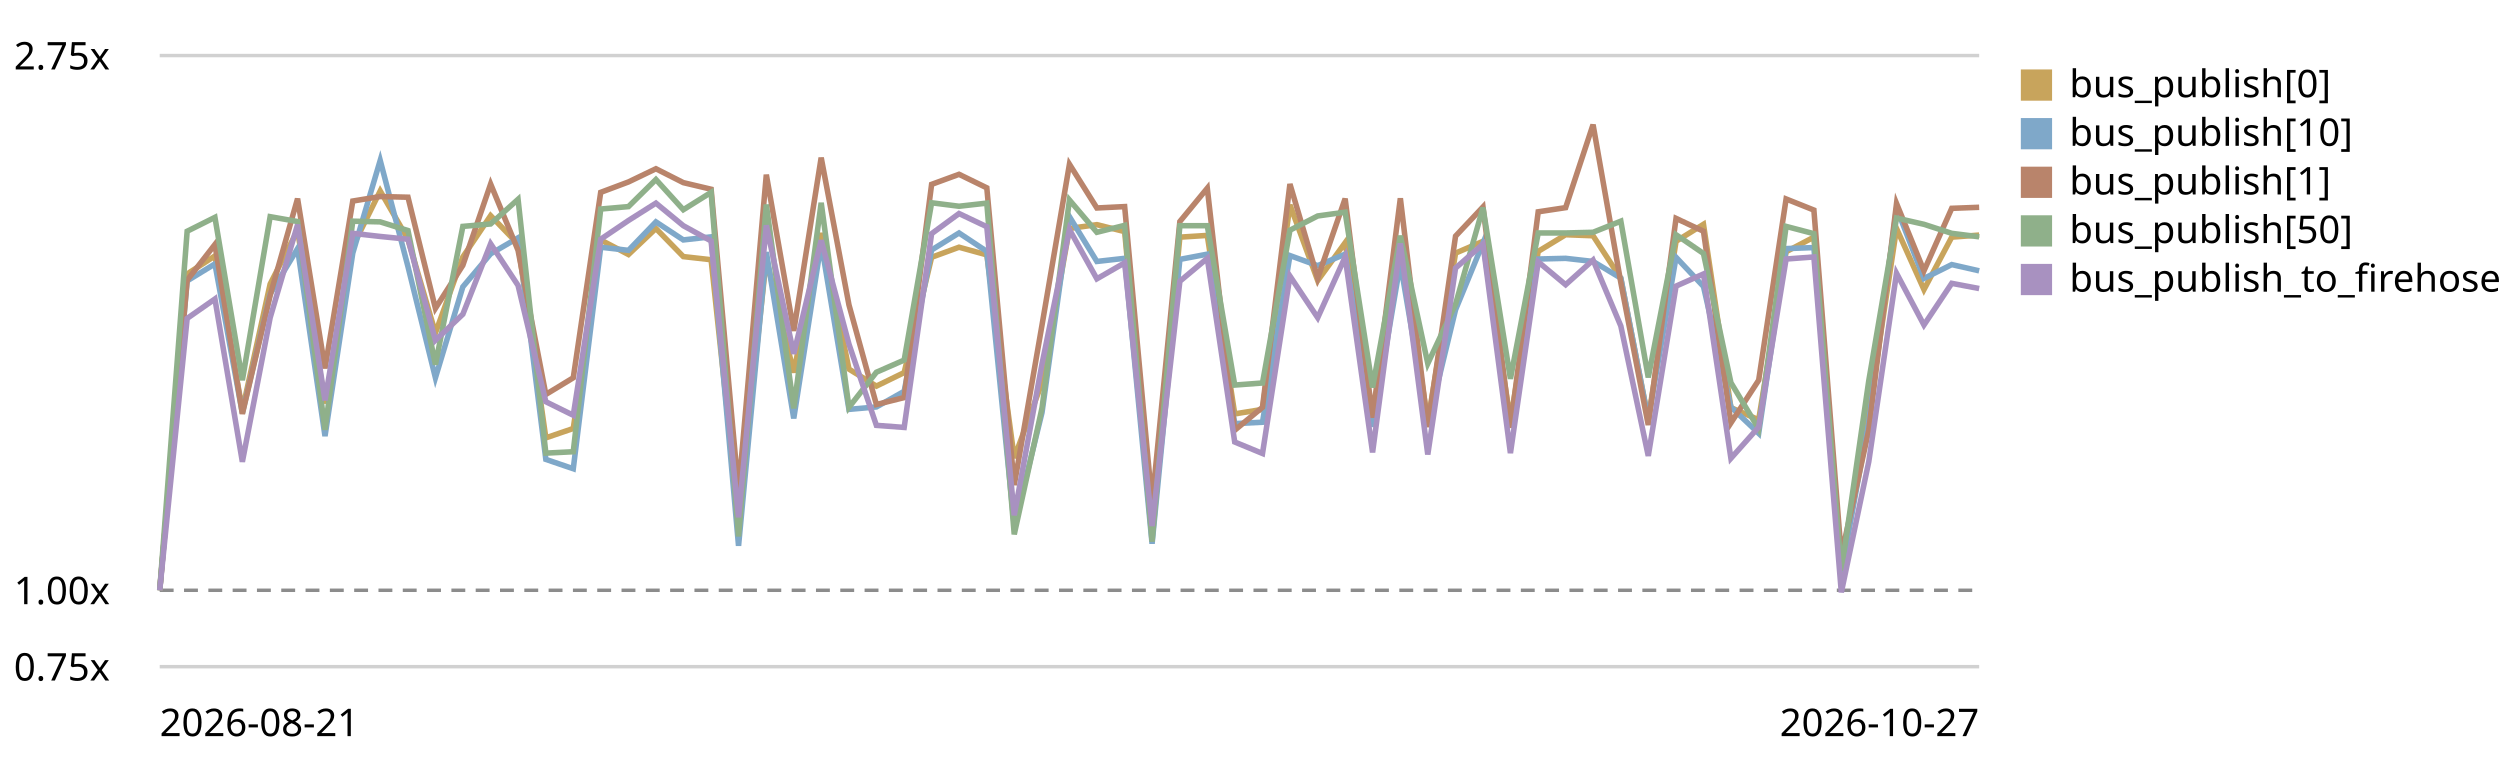
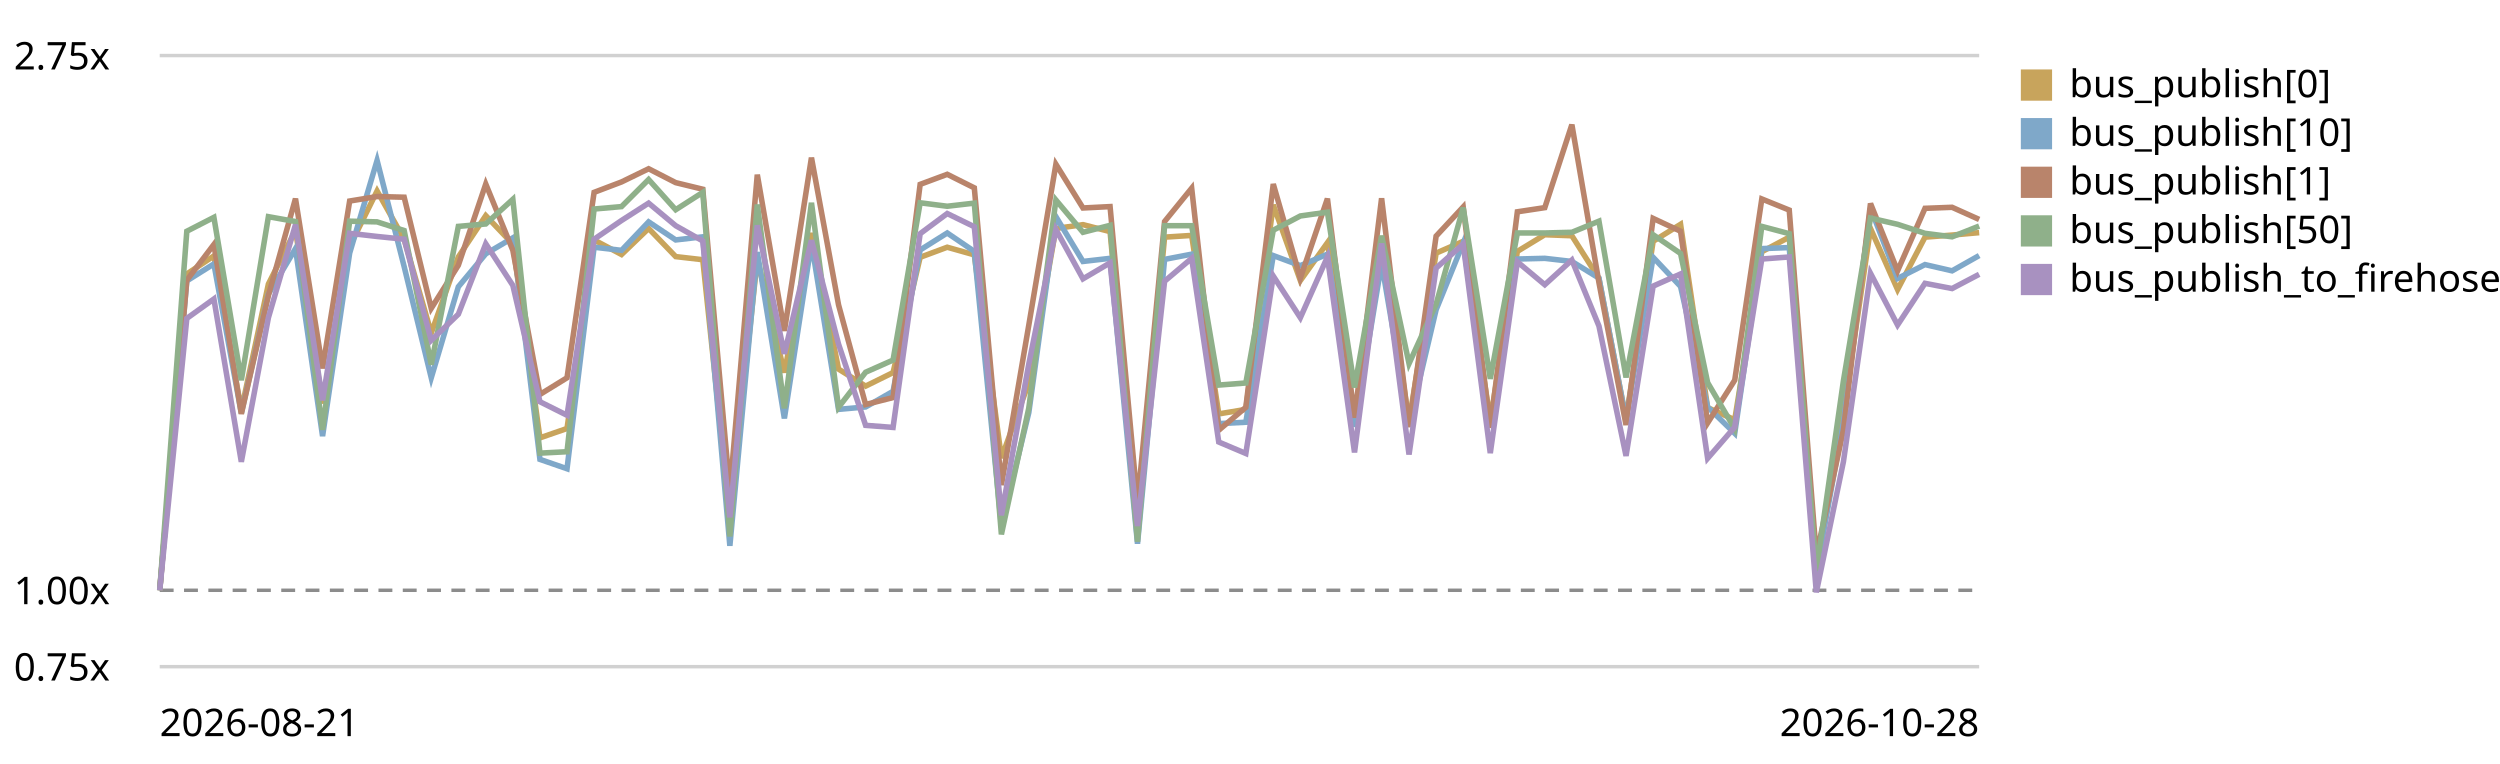
<svg xmlns="http://www.w3.org/2000/svg" viewBox="0 0 720 220" role="img" aria-label="EventBus.publish trend, relative to the first recorded run">
  <style>text{font:11px system-ui,sans-serif;fill:currentColor}.grid{stroke:currentColor;stroke-opacity:.18}.base{stroke:currentColor;stroke-opacity:.45;stroke-dasharray:4 3}</style>
  <line class="grid" x1="46" y1="192.0" x2="570" y2="192.0" />
  <text x="4" y="196.0">0.75x</text>
  <line class="base" x1="46" y1="170.0" x2="570" y2="170.0" />
  <text x="4" y="174.0">1.00x</text>
  <line class="grid" x1="46" y1="16.0" x2="570" y2="16.0" />
  <text x="4" y="20.0">2.75x</text>
-   <path d="M46.0,170.0 L53.9,78.9 L61.9,73.7 L69.8,118.1 L77.8,81.8 L85.7,66.3 L93.6,116.2 L101.6,71.0 L109.5,55.0 L117.5,68.9 L125.4,95.9 L133.3,74.0 L141.3,62.1 L149.2,70.3 L157.2,126.1 L165.1,123.4 L173.0,69.1 L181.0,73.3 L188.9,65.8 L196.8,73.9 L204.8,74.8 L212.7,148.9 L220.7,74.6 L228.6,107.3 L236.5,67.1 L244.5,106.3 L252.4,111.2 L260.4,107.3 L268.3,74.1 L276.2,71.2 L284.2,73.4 L292.1,131.9 L300.1,110.2 L308.0,65.8 L315.9,64.7 L323.9,66.7 L331.8,151.7 L339.8,68.3 L347.7,67.8 L355.6,119.2 L363.6,117.9 L371.5,59.0 L379.5,80.8 L387.4,69.9 L395.3,120.3 L403.3,68.0 L411.2,121.5 L419.2,72.9 L427.1,69.5 L435.0,121.1 L443.0,72.4 L450.9,67.6 L458.8,67.9 L466.8,80.2 L474.7,120.7 L482.7,69.5 L490.6,64.6 L498.5,117.4 L506.5,120.9 L514.4,72.5 L522.4,68.3 L530.3,165.0 L538.2,119.0 L546.2,65.8 L554.1,83.4 L562.1,68.3 L570.0,67.7" fill="none" stroke="#c8a45c" stroke-width="1.6" />
+   <path d="M46.0,170.0 L53.8,78.9 L61.6,73.7 L69.5,118.1 L77.3,81.8 L85.1,66.3 L92.9,116.2 L100.7,71.0 L108.6,55.0 L116.4,68.9 L124.2,95.9 L132.0,74.0 L139.9,62.1 L147.7,70.3 L155.5,126.1 L163.3,123.4 L171.1,69.1 L179.0,73.3 L186.8,65.8 L194.6,73.9 L202.4,74.8 L210.2,148.9 L218.1,74.6 L225.9,107.3 L233.7,67.1 L241.5,106.3 L249.3,111.2 L257.2,107.3 L265.0,74.1 L272.8,71.2 L280.6,73.4 L288.4,131.9 L296.3,110.2 L304.1,65.8 L311.9,64.7 L319.7,66.7 L327.6,151.7 L335.4,68.3 L343.2,67.8 L351.0,119.2 L358.8,117.9 L366.7,59.0 L374.5,80.8 L382.3,69.9 L390.1,120.3 L397.9,68.0 L405.8,121.5 L413.6,72.9 L421.4,69.5 L429.2,121.1 L437.0,72.4 L444.9,67.6 L452.7,67.9 L460.5,80.2 L468.3,120.7 L476.1,69.5 L484.0,64.6 L491.8,117.4 L499.6,120.9 L507.4,72.5 L515.3,68.3 L523.1,165.0 L530.9,119.0 L538.7,65.8 L546.5,83.4 L554.4,68.3 L562.2,67.7 L570.0,67.0" fill="none" stroke="#c8a45c" stroke-width="1.6" />
  <rect x="582" y="20" width="9" height="9" fill="#c8a45c" />
  <text x="596" y="28">bus_publish[0]</text>
-   <path d="M46.0,170.0 L53.9,80.9 L61.9,76.0 L69.8,119.0 L77.8,84.7 L85.7,71.6 L93.6,125.6 L101.6,72.9 L109.5,46.2 L117.5,76.8 L125.4,108.8 L133.3,82.6 L141.3,73.1 L149.2,68.5 L157.2,132.3 L165.1,135.0 L173.0,71.2 L181.0,72.1 L188.9,63.9 L196.8,69.1 L204.8,68.2 L212.7,157.2 L220.7,72.6 L228.6,120.5 L236.5,70.0 L244.5,117.9 L252.4,117.2 L260.4,112.7 L268.3,72.0 L276.2,67.1 L284.2,72.4 L292.1,151.4 L300.1,118.8 L308.0,62.4 L315.9,75.3 L323.9,74.4 L331.8,156.6 L339.8,74.7 L347.7,73.2 L355.6,122.0 L363.6,121.6 L371.5,73.6 L379.5,76.5 L387.4,73.2 L395.3,122.9 L403.3,75.8 L411.2,122.2 L419.2,89.2 L427.1,70.0 L435.0,123.0 L443.0,74.6 L450.9,74.4 L458.8,75.3 L466.8,80.1 L474.7,120.9 L482.7,74.1 L490.6,82.5 L498.5,117.2 L506.5,124.8 L514.4,71.6 L522.4,71.3 L530.3,164.7 L538.2,121.5 L546.2,59.9 L554.1,80.2 L562.1,76.2 L570.0,78.0" fill="none" stroke="#7fa8c9" stroke-width="1.6" />
+   <path d="M46.0,170.0 L53.8,80.9 L61.6,76.0 L69.5,119.0 L77.3,84.7 L85.1,71.6 L92.9,125.6 L100.7,72.9 L108.6,46.2 L116.4,76.8 L124.2,108.8 L132.0,82.6 L139.9,73.1 L147.7,68.5 L155.5,132.3 L163.3,135.0 L171.1,71.2 L179.0,72.1 L186.8,63.9 L194.6,69.1 L202.4,68.2 L210.2,157.2 L218.1,72.6 L225.9,120.5 L233.7,70.0 L241.5,117.9 L249.3,117.2 L257.2,112.7 L265.0,72.0 L272.8,67.1 L280.6,72.4 L288.4,151.4 L296.3,118.8 L304.1,62.4 L311.9,75.3 L319.7,74.4 L327.6,156.6 L335.4,74.7 L343.2,73.2 L351.0,122.0 L358.8,121.6 L366.7,73.6 L374.5,76.5 L382.3,73.2 L390.1,122.9 L397.9,75.8 L405.8,122.2 L413.6,89.2 L421.4,70.0 L429.2,123.0 L437.0,74.6 L444.9,74.4 L452.7,75.3 L460.5,80.1 L468.3,120.9 L476.1,74.1 L484.0,82.5 L491.8,117.2 L499.6,124.8 L507.4,71.6 L515.3,71.3 L523.1,164.7 L530.9,121.5 L538.7,59.9 L546.5,80.2 L554.4,76.2 L562.2,78.0 L570.0,73.6" fill="none" stroke="#7fa8c9" stroke-width="1.6" />
  <rect x="582" y="34" width="9" height="9" fill="#7fa8c9" />
  <text x="596" y="42">bus_publish[10]</text>
-   <path d="M46.0,170.0 L53.9,80.7 L61.9,70.4 L69.8,119.2 L77.8,85.1 L85.7,57.2 L93.6,106.1 L101.6,57.9 L109.5,56.6 L117.5,56.8 L125.4,88.8 L133.3,76.4 L141.3,53.0 L149.2,72.1 L157.2,113.6 L165.1,108.8 L173.0,55.4 L181.0,52.4 L188.9,48.6 L196.8,52.6 L204.8,54.5 L212.7,141.5 L220.7,50.3 L228.6,95.3 L236.5,45.4 L244.5,87.8 L252.4,116.5 L260.4,114.5 L268.3,53.1 L276.2,50.2 L284.2,54.1 L292.1,139.7 L300.1,93.6 L308.0,47.3 L315.9,59.9 L323.9,59.5 L331.8,144.9 L339.8,63.8 L347.7,54.2 L355.6,123.9 L363.6,117.3 L371.5,53.0 L379.5,80.1 L387.4,57.2 L395.3,120.3 L403.3,57.1 L411.2,123.0 L419.2,68.0 L427.1,59.6 L435.0,123.2 L443.0,61.0 L450.9,59.8 L458.8,35.9 L466.8,81.4 L474.7,122.4 L482.7,62.9 L490.6,66.6 L498.5,121.8 L506.5,109.5 L514.4,57.3 L522.4,60.5 L530.3,160.0 L538.2,123.9 L546.2,58.6 L554.1,78.0 L562.1,60.0 L570.0,59.7" fill="none" stroke="#b9846b" stroke-width="1.6" />
+   <path d="M46.0,170.0 L53.8,80.7 L61.6,70.4 L69.5,119.2 L77.3,85.1 L85.1,57.2 L92.9,106.1 L100.7,57.9 L108.6,56.6 L116.4,56.8 L124.2,88.8 L132.0,76.4 L139.9,53.0 L147.7,72.1 L155.5,113.6 L163.3,108.8 L171.1,55.4 L179.0,52.4 L186.8,48.6 L194.6,52.6 L202.4,54.5 L210.2,141.5 L218.1,50.3 L225.9,95.3 L233.7,45.4 L241.5,87.8 L249.3,116.5 L257.2,114.5 L265.0,53.1 L272.8,50.2 L280.6,54.1 L288.4,139.7 L296.3,93.6 L304.1,47.3 L311.9,59.9 L319.7,59.5 L327.6,144.9 L335.4,63.8 L343.2,54.2 L351.0,123.9 L358.8,117.3 L366.7,53.0 L374.5,80.1 L382.3,57.2 L390.1,120.3 L397.9,57.1 L405.8,123.0 L413.6,68.0 L421.4,59.6 L429.2,123.2 L437.0,61.0 L444.9,59.8 L452.7,35.9 L460.5,81.4 L468.3,122.4 L476.1,62.9 L484.0,66.6 L491.8,121.8 L499.6,109.5 L507.4,57.3 L515.3,60.5 L523.1,160.0 L530.9,123.9 L538.7,58.6 L546.5,78.0 L554.4,60.0 L562.2,59.7 L570.0,63.2" fill="none" stroke="#b9846b" stroke-width="1.6" />
  <rect x="582" y="48" width="9" height="9" fill="#b9846b" />
  <text x="596" y="56">bus_publish[1]</text>
-   <path d="M46.0,170.0 L53.9,66.6 L61.9,62.6 L69.8,109.5 L77.8,62.4 L85.7,63.8 L93.6,123.8 L101.6,63.7 L109.5,63.9 L117.5,66.4 L125.4,105.0 L133.3,65.2 L141.3,64.5 L149.2,57.4 L157.2,130.5 L165.1,130.1 L173.0,60.2 L181.0,59.5 L188.9,51.7 L196.8,60.4 L204.8,55.4 L212.7,154.5 L220.7,58.9 L228.6,117.6 L236.5,58.4 L244.5,117.3 L252.4,107.2 L260.4,103.7 L268.3,58.4 L276.2,59.4 L284.2,58.5 L292.1,153.9 L300.1,117.5 L308.0,57.6 L315.9,66.9 L323.9,64.9 L331.8,156.0 L339.8,65.0 L347.7,65.0 L355.6,110.9 L363.6,110.3 L371.5,66.3 L379.5,62.2 L387.4,61.1 L395.3,111.6 L403.3,67.9 L411.2,104.7 L419.2,87.6 L427.1,59.8 L435.0,109.1 L443.0,67.1 L450.9,67.1 L458.8,66.9 L466.8,63.7 L474.7,108.7 L482.7,67.6 L490.6,73.0 L498.5,110.2 L506.5,123.5 L514.4,65.2 L522.4,67.3 L530.3,164.4 L538.2,109.7 L546.2,62.8 L554.1,64.6 L562.1,67.2 L570.0,68.2" fill="none" stroke="#8fb08a" stroke-width="1.6" />
+   <path d="M46.0,170.0 L53.8,66.6 L61.6,62.6 L69.5,109.5 L77.3,62.4 L85.1,63.8 L92.9,123.8 L100.7,63.7 L108.6,63.9 L116.4,66.4 L124.2,105.0 L132.0,65.2 L139.9,64.5 L147.7,57.4 L155.5,130.5 L163.3,130.1 L171.1,60.2 L179.0,59.5 L186.8,51.7 L194.6,60.4 L202.4,55.4 L210.2,154.5 L218.1,58.9 L225.9,117.6 L233.7,58.4 L241.5,117.3 L249.3,107.2 L257.2,103.7 L265.0,58.4 L272.8,59.4 L280.6,58.5 L288.4,153.9 L296.3,117.5 L304.1,57.6 L311.9,66.9 L319.7,64.9 L327.6,156.0 L335.4,65.0 L343.2,65.0 L351.0,110.9 L358.8,110.3 L366.7,66.3 L374.5,62.2 L382.3,61.1 L390.1,111.6 L397.9,67.9 L405.8,104.7 L413.6,87.6 L421.4,59.8 L429.2,109.1 L437.0,67.1 L444.9,67.1 L452.7,66.9 L460.5,63.7 L468.3,108.7 L476.1,67.6 L484.0,73.0 L491.8,110.2 L499.6,123.5 L507.4,65.2 L515.3,67.3 L523.1,164.4 L530.9,109.7 L538.7,62.8 L546.5,64.6 L554.4,67.2 L562.2,68.2 L570.0,65.1" fill="none" stroke="#8fb08a" stroke-width="1.6" />
  <rect x="582" y="62" width="9" height="9" fill="#8fb08a" />
  <text x="596" y="70">bus_publish[50]</text>
-   <path d="M46.0,170.0 L53.9,91.7 L61.9,86.1 L69.8,133.0 L77.8,91.5 L85.7,64.7 L93.6,115.3 L101.6,67.2 L109.5,68.1 L117.5,68.9 L125.4,98.0 L133.3,90.5 L141.3,70.2 L149.2,82.2 L157.2,115.7 L165.1,119.6 L173.0,68.9 L181.0,63.5 L188.9,58.5 L196.8,65.0 L204.8,69.4 L212.7,149.0 L220.7,64.9 L228.6,101.9 L236.5,69.2 L244.5,99.1 L252.4,122.5 L260.4,123.1 L268.3,67.3 L276.2,61.5 L284.2,65.3 L292.1,148.4 L300.1,104.8 L308.0,66.1 L315.9,80.3 L323.9,75.7 L331.8,151.5 L339.8,81.0 L347.7,74.4 L355.6,127.3 L363.6,130.6 L371.5,79.5 L379.5,91.5 L387.4,74.0 L395.3,130.3 L403.3,70.1 L411.2,130.9 L419.2,77.2 L427.1,70.3 L435.0,130.5 L443.0,75.4 L450.9,82.0 L458.8,74.9 L466.8,93.9 L474.7,131.3 L482.7,82.4 L490.6,78.9 L498.5,132.0 L506.5,123.0 L514.4,74.6 L522.4,74.0 L530.3,170.6 L538.2,133.0 L546.2,78.7 L554.1,93.6 L562.1,81.6 L570.0,83.1" fill="none" stroke="#a891c0" stroke-width="1.6" />
+   <path d="M46.0,170.0 L53.8,91.7 L61.6,86.1 L69.5,133.0 L77.3,91.5 L85.1,64.7 L92.9,115.3 L100.7,67.2 L108.6,68.1 L116.4,68.9 L124.2,98.0 L132.0,90.5 L139.9,70.2 L147.7,82.2 L155.5,115.7 L163.3,119.6 L171.1,68.9 L179.0,63.5 L186.8,58.5 L194.6,65.0 L202.4,69.4 L210.2,149.0 L218.1,64.9 L225.9,101.9 L233.7,69.2 L241.5,99.1 L249.3,122.5 L257.2,123.1 L265.0,67.3 L272.8,61.5 L280.6,65.3 L288.4,148.4 L296.3,104.8 L304.1,66.1 L311.9,80.3 L319.7,75.7 L327.6,151.5 L335.4,81.0 L343.2,74.4 L351.0,127.3 L358.8,130.6 L366.7,79.5 L374.5,91.5 L382.3,74.0 L390.1,130.3 L397.9,70.1 L405.8,130.9 L413.6,77.2 L421.4,70.3 L429.2,130.5 L437.0,75.4 L444.9,82.0 L452.7,74.9 L460.5,93.9 L468.3,131.3 L476.1,82.4 L484.0,78.9 L491.8,132.0 L499.6,123.0 L507.4,74.6 L515.3,74.0 L523.1,170.6 L530.9,133.0 L538.7,78.7 L546.5,93.6 L554.4,81.6 L562.2,83.1 L570.0,79.0" fill="none" stroke="#a891c0" stroke-width="1.6" />
  <rect x="582" y="76" width="9" height="9" fill="#a891c0" />
  <text x="596" y="84">bus_publish_to_firehose</text>
  <text x="46" y="212">2026-08-21</text>
-   <text x="570" y="212" text-anchor="end">2026-10-27</text>
+   <text x="570" y="212" text-anchor="end">2026-10-28</text>
</svg>
